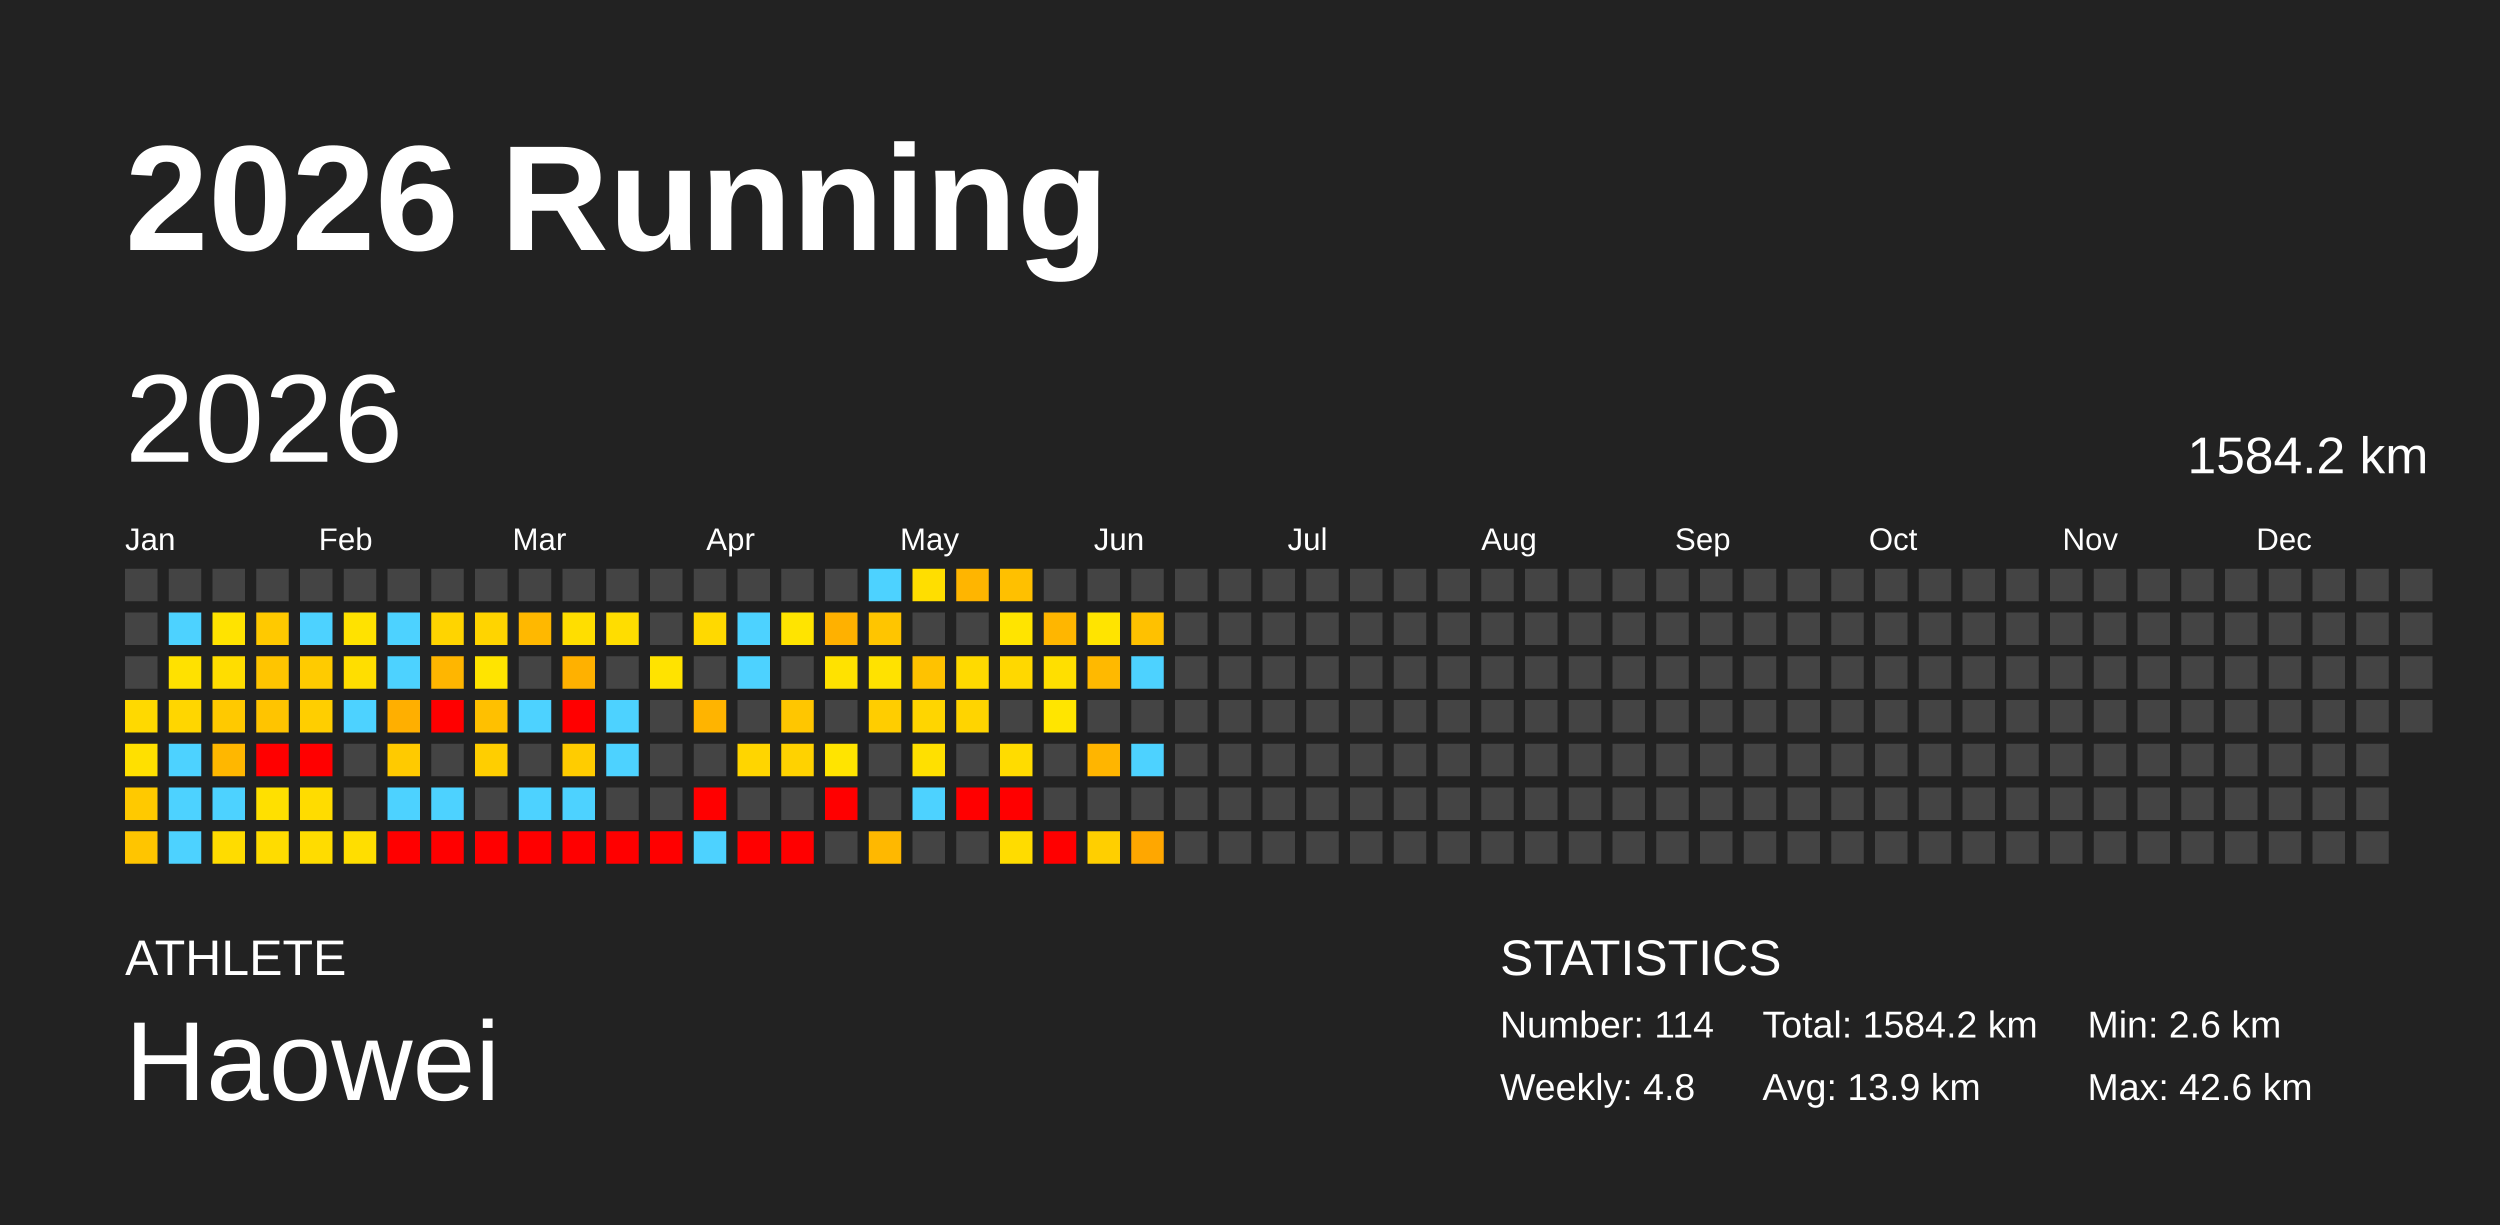
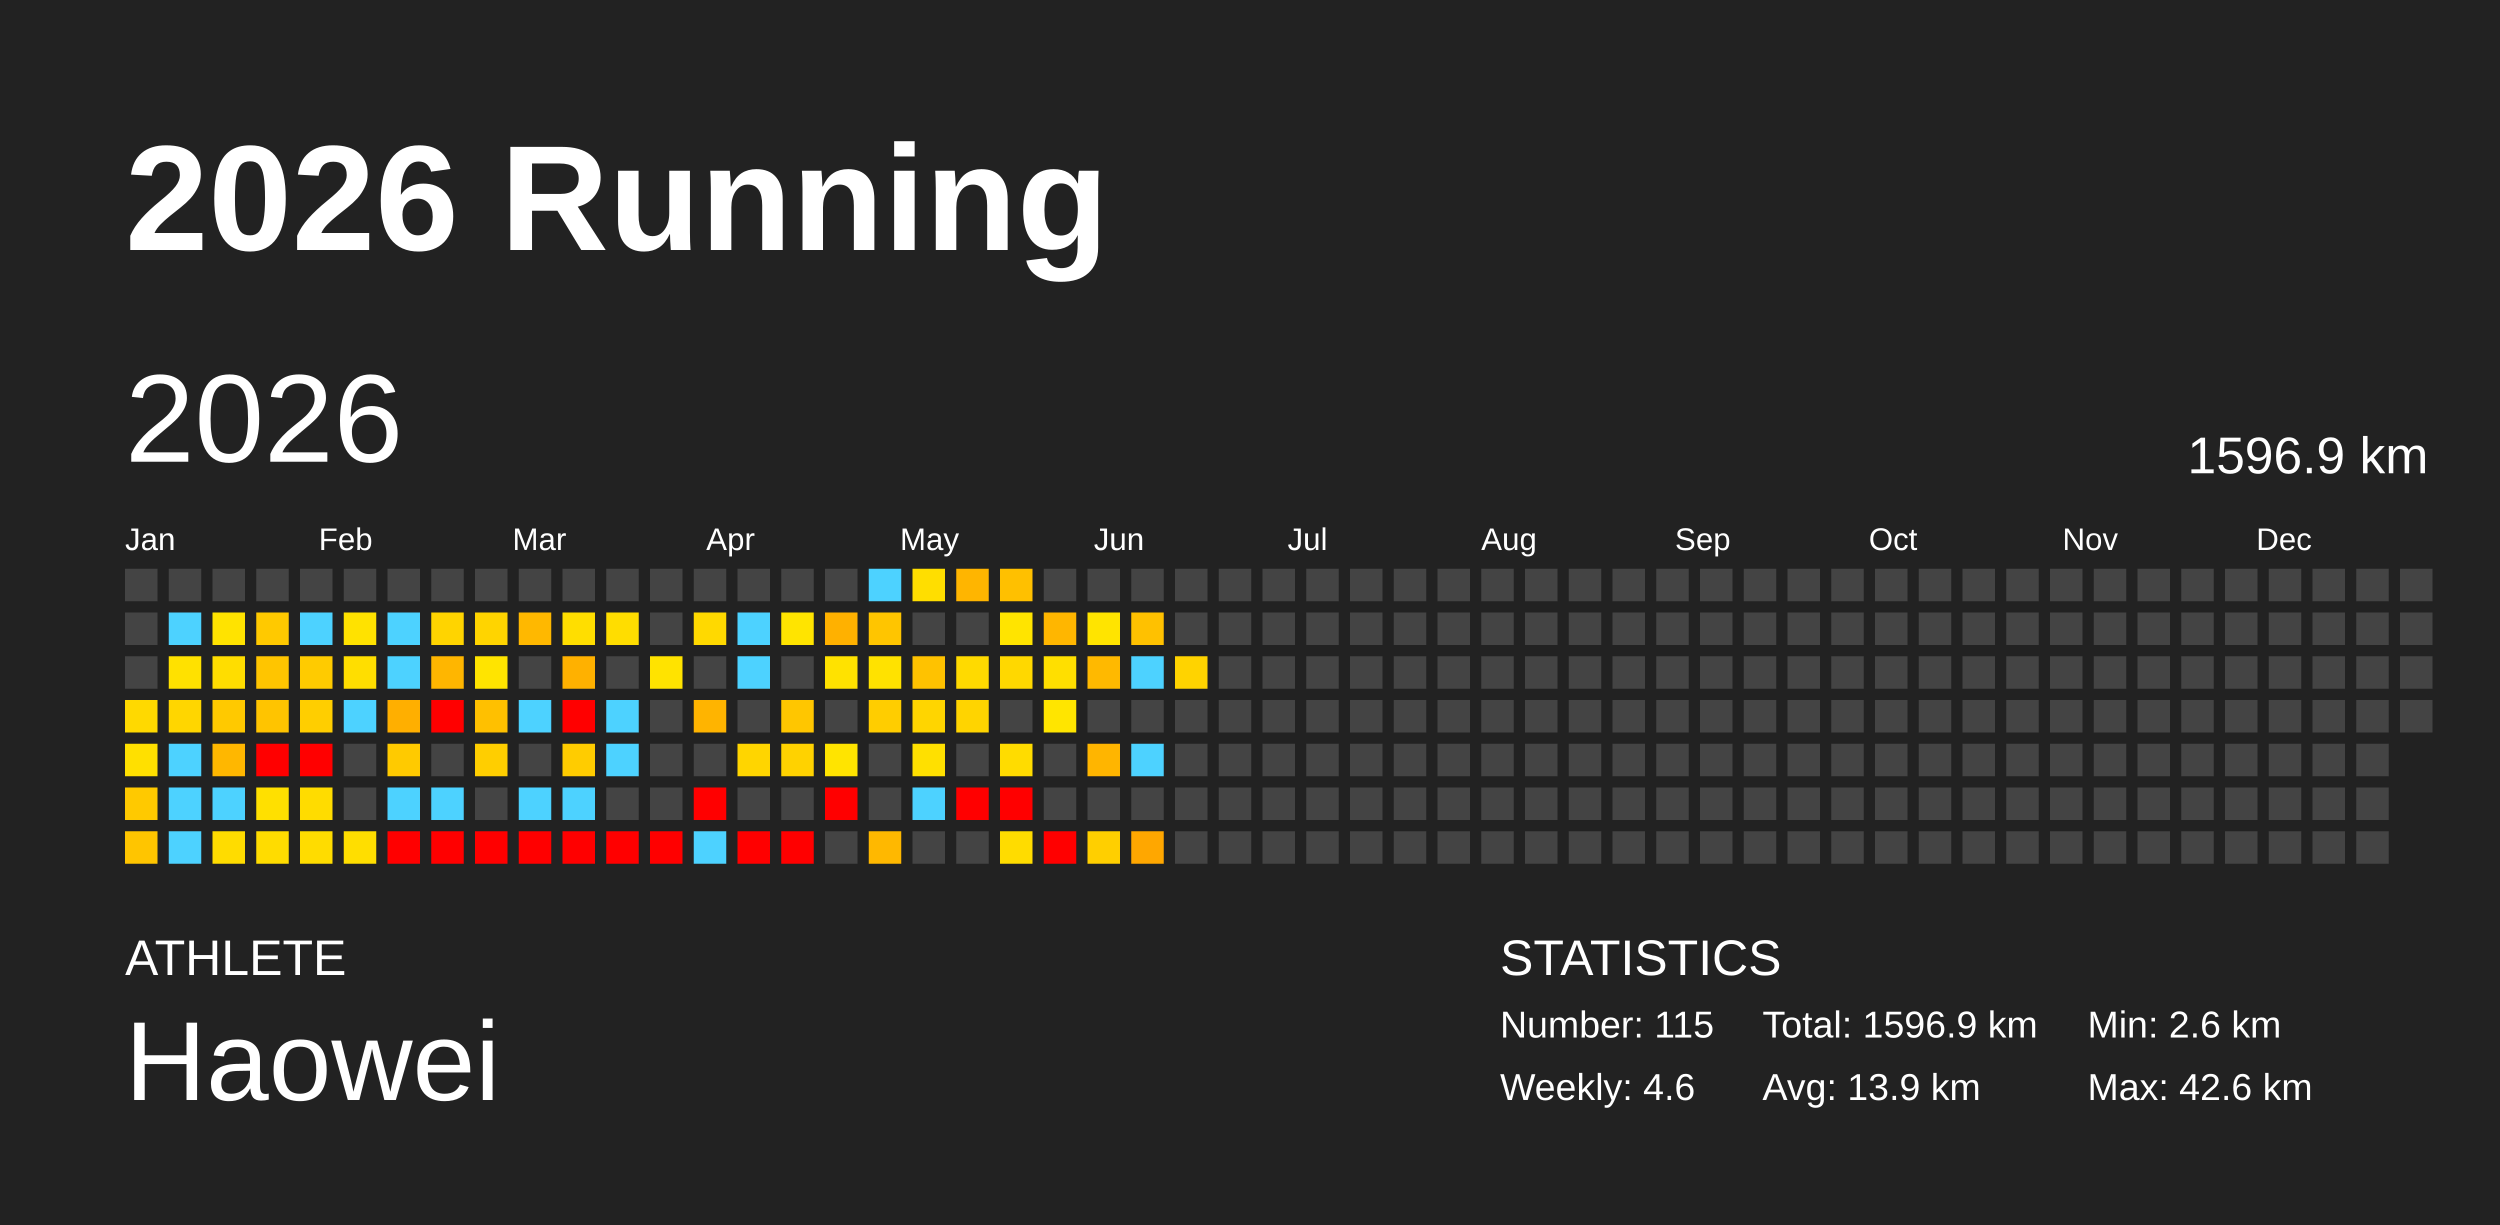
<svg xmlns="http://www.w3.org/2000/svg" baseProfile="full" height="98mm" version="1.1" viewBox="0,0,200,98" width="200mm">
  <defs />
  <rect fill="#222222" height="98" width="200" x="0" y="0" />
  <text fill="#FFFFFF" style="font-size:12px; font-family:Arial; font-weight:bold;" x="10" y="20">2026 Running</text>
  <text fill="#FFFFFF" style="font-size:4px; font-family:Arial" x="10" y="78">ATHLETE</text>
  <text fill="#FFFFFF" style="font-size:9px; font-family:Arial" x="10" y="88">Haowei</text>
  <text fill="#FFFFFF" style="font-size:4px; font-family:Arial" x="120" y="78">STATISTICS</text>
-   <text fill="#FFFFFF" style="font-size:3px; font-family:Arial" x="120" y="83">Number: 114</text>
-   <text fill="#FFFFFF" style="font-size:3px; font-family:Arial" x="120" y="88">Weekly: 4.8</text>
-   <text fill="#FFFFFF" style="font-size:3px; font-family:Arial" x="141" y="83">Total: 1584.2 km</text>
+   <text fill="#FFFFFF" style="font-size:3px; font-family:Arial" x="120" y="83">Number: 115</text>
+   <text fill="#FFFFFF" style="font-size:3px; font-family:Arial" x="120" y="88">Weekly: 4.6</text>
+   <text fill="#FFFFFF" style="font-size:3px; font-family:Arial" x="141" y="83">Total: 1596.9 km</text>
  <text fill="#FFFFFF" style="font-size:3px; font-family:Arial" x="141" y="88">Avg: 13.9 km</text>
  <text fill="#FFFFFF" style="font-size:3px; font-family:Arial" x="167" y="83">Min: 2.6 km</text>
  <text fill="#FFFFFF" style="font-size:3px; font-family:Arial" x="167" y="88">Max: 42.6 km</text>
  <text dominant-baseline="hanging" fill="#FFFFFF" style="font-size:10.0px; font-family:Arial;" x="10" y="30">2026</text>
-   <text dominant-baseline="hanging" fill="#FFFFFF" style="font-size:4.125px; font-family:Arial;" x="175" y="35">1584.2 km</text>
+   <text dominant-baseline="hanging" fill="#FFFFFF" style="font-size:4.125px; font-family:Arial;" x="175" y="35">1596.9 km</text>
  <text fill="#FFFFFF" style="font-size:2.5px; font-family:Arial" x="10.0" y="44">Jan</text>
  <text fill="#FFFFFF" style="font-size:2.5px; font-family:Arial" x="25.5" y="44">Feb</text>
  <text fill="#FFFFFF" style="font-size:2.5px; font-family:Arial" x="41.0" y="44">Mar</text>
  <text fill="#FFFFFF" style="font-size:2.5px; font-family:Arial" x="56.5" y="44">Apr</text>
  <text fill="#FFFFFF" style="font-size:2.5px; font-family:Arial" x="72.0" y="44">May</text>
  <text fill="#FFFFFF" style="font-size:2.5px; font-family:Arial" x="87.5" y="44">Jun</text>
  <text fill="#FFFFFF" style="font-size:2.5px; font-family:Arial" x="103.0" y="44">Jul</text>
  <text fill="#FFFFFF" style="font-size:2.5px; font-family:Arial" x="118.5" y="44">Aug</text>
  <text fill="#FFFFFF" style="font-size:2.5px; font-family:Arial" x="134.0" y="44">Sep</text>
  <text fill="#FFFFFF" style="font-size:2.5px; font-family:Arial" x="149.5" y="44">Oct</text>
  <text fill="#FFFFFF" style="font-size:2.5px; font-family:Arial" x="165.0" y="44">Nov</text>
  <text fill="#FFFFFF" style="font-size:2.5px; font-family:Arial" x="180.5" y="44">Dec</text>
  <rect fill="#444444" height="2.6" width="2.6" x="10.0" y="45.5" />
  <rect fill="#444444" height="2.6" width="2.6" x="10.0" y="49.0" />
  <rect fill="#444444" height="2.6" width="2.6" x="10.0" y="52.5" />
  <rect fill="#ffd900" height="2.6" width="2.6" x="10.0" y="56.0" />
  <rect fill="#ffe000" height="2.6" width="2.6" x="10.0" y="59.5" />
  <rect fill="#ffc900" height="2.6" width="2.6" x="10.0" y="63.0" />
  <rect fill="#ffc500" height="2.6" width="2.6" x="10.0" y="66.5" />
  <rect fill="#444444" height="2.6" width="2.6" x="13.5" y="45.5" />
  <rect fill="#4dd2ff" height="2.6" width="2.6" x="13.5" y="49.0" />
  <rect fill="#ffe100" height="2.6" width="2.6" x="13.5" y="52.5" />
  <rect fill="#ffd600" height="2.6" width="2.6" x="13.5" y="56.0" />
  <rect fill="#4dd2ff" height="2.6" width="2.6" x="13.5" y="59.5" />
  <rect fill="#4dd2ff" height="2.6" width="2.6" x="13.5" y="63.0" />
  <rect fill="#4dd2ff" height="2.6" width="2.6" x="13.5" y="66.5" />
  <rect fill="#444444" height="2.6" width="2.6" x="17.0" y="45.5" />
  <rect fill="#ffe300" height="2.6" width="2.6" x="17.0" y="49.0" />
  <rect fill="#ffdd00" height="2.6" width="2.6" x="17.0" y="52.5" />
  <rect fill="#ffc900" height="2.6" width="2.6" x="17.0" y="56.0" />
  <rect fill="#ffb700" height="2.6" width="2.6" x="17.0" y="59.5" />
  <rect fill="#4dd2ff" height="2.6" width="2.6" x="17.0" y="63.0" />
  <rect fill="#ffdc00" height="2.6" width="2.6" x="17.0" y="66.5" />
  <rect fill="#444444" height="2.6" width="2.6" x="20.5" y="45.5" />
  <rect fill="#ffc900" height="2.6" width="2.6" x="20.5" y="49.0" />
  <rect fill="#ffc500" height="2.6" width="2.6" x="20.5" y="52.5" />
  <rect fill="#ffc400" height="2.6" width="2.6" x="20.5" y="56.0" />
  <rect fill="red" height="2.6" width="2.6" x="20.5" y="59.5" />
  <rect fill="#ffe000" height="2.6" width="2.6" x="20.5" y="63.0" />
  <rect fill="#ffdc00" height="2.6" width="2.6" x="20.5" y="66.5" />
  <rect fill="#444444" height="2.6" width="2.6" x="24.0" y="45.5" />
  <rect fill="#4dd2ff" height="2.6" width="2.6" x="24.0" y="49.0" />
  <rect fill="#ffcb00" height="2.6" width="2.6" x="24.0" y="52.5" />
  <rect fill="#ffce00" height="2.6" width="2.6" x="24.0" y="56.0" />
  <rect fill="red" height="2.6" width="2.6" x="24.0" y="59.5" />
  <rect fill="#ffdc00" height="2.6" width="2.6" x="24.0" y="63.0" />
  <rect fill="#ffdc00" height="2.6" width="2.6" x="24.0" y="66.5" />
  <rect fill="#444444" height="2.6" width="2.6" x="27.5" y="45.5" />
  <rect fill="#ffe200" height="2.6" width="2.6" x="27.5" y="49.0" />
  <rect fill="#ffde00" height="2.6" width="2.6" x="27.5" y="52.5" />
  <rect fill="#4dd2ff" height="2.6" width="2.6" x="27.5" y="56.0" />
  <rect fill="#444444" height="2.6" width="2.6" x="27.5" y="59.5" />
  <rect fill="#444444" height="2.6" width="2.6" x="27.5" y="63.0" />
  <rect fill="#ffde00" height="2.6" width="2.6" x="27.5" y="66.5" />
  <rect fill="#444444" height="2.6" width="2.6" x="31.0" y="45.5" />
  <rect fill="#4dd2ff" height="2.6" width="2.6" x="31.0" y="49.0" />
  <rect fill="#4dd2ff" height="2.6" width="2.6" x="31.0" y="52.5" />
  <rect fill="#ffaf00" height="2.6" width="2.6" x="31.0" y="56.0" />
  <rect fill="#ffca00" height="2.6" width="2.6" x="31.0" y="59.5" />
  <rect fill="#4dd2ff" height="2.6" width="2.6" x="31.0" y="63.0" />
  <rect fill="red" height="2.6" width="2.6" x="31.0" y="66.5" />
  <rect fill="#444444" height="2.6" width="2.6" x="34.5" y="45.5" />
  <rect fill="#ffd400" height="2.6" width="2.6" x="34.5" y="49.0" />
  <rect fill="#ffb600" height="2.6" width="2.6" x="34.5" y="52.5" />
  <rect fill="red" height="2.6" width="2.6" x="34.5" y="56.0" />
  <rect fill="#444444" height="2.6" width="2.6" x="34.5" y="59.5" />
  <rect fill="#4dd2ff" height="2.6" width="2.6" x="34.5" y="63.0" />
  <rect fill="red" height="2.6" width="2.6" x="34.5" y="66.5" />
  <rect fill="#444444" height="2.6" width="2.6" x="38.0" y="45.5" />
  <rect fill="#ffd400" height="2.6" width="2.6" x="38.0" y="49.0" />
  <rect fill="#ffe400" height="2.6" width="2.6" x="38.0" y="52.5" />
  <rect fill="#ffc000" height="2.6" width="2.6" x="38.0" y="56.0" />
  <rect fill="#ffce00" height="2.6" width="2.6" x="38.0" y="59.5" />
  <rect fill="#444444" height="2.6" width="2.6" x="38.0" y="63.0" />
  <rect fill="red" height="2.6" width="2.6" x="38.0" y="66.5" />
  <rect fill="#444444" height="2.6" width="2.6" x="41.5" y="45.5" />
  <rect fill="#ffb800" height="2.6" width="2.6" x="41.5" y="49.0" />
  <rect fill="#444444" height="2.6" width="2.6" x="41.5" y="52.5" />
  <rect fill="#4dd2ff" height="2.6" width="2.6" x="41.5" y="56.0" />
  <rect fill="#444444" height="2.6" width="2.6" x="41.5" y="59.5" />
  <rect fill="#4dd2ff" height="2.6" width="2.6" x="41.5" y="63.0" />
  <rect fill="red" height="2.6" width="2.6" x="41.5" y="66.5" />
  <rect fill="#444444" height="2.6" width="2.6" x="45.0" y="45.5" />
  <rect fill="#ffde00" height="2.6" width="2.6" x="45.0" y="49.0" />
  <rect fill="#ffb100" height="2.6" width="2.6" x="45.0" y="52.5" />
  <rect fill="red" height="2.6" width="2.6" x="45.0" y="56.0" />
  <rect fill="#ffcc00" height="2.6" width="2.6" x="45.0" y="59.5" />
  <rect fill="#4dd2ff" height="2.6" width="2.6" x="45.0" y="63.0" />
  <rect fill="red" height="2.6" width="2.6" x="45.0" y="66.5" />
  <rect fill="#444444" height="2.6" width="2.6" x="48.5" y="45.5" />
  <rect fill="#ffdd00" height="2.6" width="2.6" x="48.5" y="49.0" />
  <rect fill="#444444" height="2.6" width="2.6" x="48.5" y="52.5" />
  <rect fill="#4dd2ff" height="2.6" width="2.6" x="48.5" y="56.0" />
  <rect fill="#4dd2ff" height="2.6" width="2.6" x="48.5" y="59.5" />
  <rect fill="#444444" height="2.6" width="2.6" x="48.5" y="63.0" />
  <rect fill="red" height="2.6" width="2.6" x="48.5" y="66.5" />
  <rect fill="#444444" height="2.6" width="2.6" x="52.0" y="45.5" />
  <rect fill="#444444" height="2.6" width="2.6" x="52.0" y="49.0" />
  <rect fill="#ffe300" height="2.6" width="2.6" x="52.0" y="52.5" />
  <rect fill="#444444" height="2.6" width="2.6" x="52.0" y="56.0" />
  <rect fill="#444444" height="2.6" width="2.6" x="52.0" y="59.5" />
  <rect fill="#444444" height="2.6" width="2.6" x="52.0" y="63.0" />
  <rect fill="red" height="2.6" width="2.6" x="52.0" y="66.5" />
  <rect fill="#444444" height="2.6" width="2.6" x="55.5" y="45.5" />
  <rect fill="#ffd900" height="2.6" width="2.6" x="55.5" y="49.0" />
  <rect fill="#444444" height="2.6" width="2.6" x="55.5" y="52.5" />
  <rect fill="#ffb400" height="2.6" width="2.6" x="55.5" y="56.0" />
  <rect fill="#444444" height="2.6" width="2.6" x="55.5" y="59.5" />
  <rect fill="red" height="2.6" width="2.6" x="55.5" y="63.0" />
  <rect fill="#4dd2ff" height="2.6" width="2.6" x="55.5" y="66.5" />
  <rect fill="#444444" height="2.6" width="2.6" x="59.0" y="45.5" />
  <rect fill="#4dd2ff" height="2.6" width="2.6" x="59.0" y="49.0" />
  <rect fill="#4dd2ff" height="2.6" width="2.6" x="59.0" y="52.5" />
  <rect fill="#444444" height="2.6" width="2.6" x="59.0" y="56.0" />
  <rect fill="#ffd500" height="2.6" width="2.6" x="59.0" y="59.5" />
  <rect fill="#444444" height="2.6" width="2.6" x="59.0" y="63.0" />
  <rect fill="red" height="2.6" width="2.6" x="59.0" y="66.5" />
  <rect fill="#444444" height="2.6" width="2.6" x="62.5" y="45.5" />
  <rect fill="#ffe400" height="2.6" width="2.6" x="62.5" y="49.0" />
  <rect fill="#444444" height="2.6" width="2.6" x="62.5" y="52.5" />
  <rect fill="#ffc600" height="2.6" width="2.6" x="62.5" y="56.0" />
  <rect fill="#ffd200" height="2.6" width="2.6" x="62.5" y="59.5" />
  <rect fill="#444444" height="2.6" width="2.6" x="62.5" y="63.0" />
  <rect fill="red" height="2.6" width="2.6" x="62.5" y="66.5" />
  <rect fill="#444444" height="2.6" width="2.6" x="66.0" y="45.5" />
  <rect fill="#ffb100" height="2.6" width="2.6" x="66.0" y="49.0" />
  <rect fill="#ffe200" height="2.6" width="2.6" x="66.0" y="52.5" />
  <rect fill="#444444" height="2.6" width="2.6" x="66.0" y="56.0" />
  <rect fill="#ffe400" height="2.6" width="2.6" x="66.0" y="59.5" />
  <rect fill="red" height="2.6" width="2.6" x="66.0" y="63.0" />
  <rect fill="#444444" height="2.6" width="2.6" x="66.0" y="66.5" />
  <rect fill="#4dd2ff" height="2.6" width="2.6" x="69.5" y="45.5" />
  <rect fill="#ffc500" height="2.6" width="2.6" x="69.5" y="49.0" />
  <rect fill="#ffe200" height="2.6" width="2.6" x="69.5" y="52.5" />
  <rect fill="#ffcd00" height="2.6" width="2.6" x="69.5" y="56.0" />
  <rect fill="#444444" height="2.6" width="2.6" x="69.5" y="59.5" />
  <rect fill="#444444" height="2.6" width="2.6" x="69.5" y="63.0" />
  <rect fill="#ffb800" height="2.6" width="2.6" x="69.5" y="66.5" />
  <rect fill="#ffde00" height="2.6" width="2.6" x="73.0" y="45.5" />
  <rect fill="#444444" height="2.6" width="2.6" x="73.0" y="49.0" />
  <rect fill="#ffc200" height="2.6" width="2.6" x="73.0" y="52.5" />
  <rect fill="#ffd500" height="2.6" width="2.6" x="73.0" y="56.0" />
  <rect fill="#ffe000" height="2.6" width="2.6" x="73.0" y="59.5" />
  <rect fill="#4dd2ff" height="2.6" width="2.6" x="73.0" y="63.0" />
  <rect fill="#444444" height="2.6" width="2.6" x="73.0" y="66.5" />
  <rect fill="#ffb500" height="2.6" width="2.6" x="76.5" y="45.5" />
  <rect fill="#444444" height="2.6" width="2.6" x="76.5" y="49.0" />
  <rect fill="#ffda00" height="2.6" width="2.6" x="76.5" y="52.5" />
  <rect fill="#ffd400" height="2.6" width="2.6" x="76.5" y="56.0" />
  <rect fill="#444444" height="2.6" width="2.6" x="76.5" y="59.5" />
  <rect fill="red" height="2.6" width="2.6" x="76.5" y="63.0" />
  <rect fill="#444444" height="2.6" width="2.6" x="76.5" y="66.5" />
  <rect fill="#ffc000" height="2.6" width="2.6" x="80.0" y="45.5" />
  <rect fill="#ffe400" height="2.6" width="2.6" x="80.0" y="49.0" />
  <rect fill="#ffd800" height="2.6" width="2.6" x="80.0" y="52.5" />
  <rect fill="#444444" height="2.6" width="2.6" x="80.0" y="56.0" />
  <rect fill="#ffdc00" height="2.6" width="2.6" x="80.0" y="59.5" />
  <rect fill="red" height="2.6" width="2.6" x="80.0" y="63.0" />
  <rect fill="#ffdc00" height="2.6" width="2.6" x="80.0" y="66.5" />
  <rect fill="#444444" height="2.6" width="2.6" x="83.5" y="45.5" />
  <rect fill="#ffb600" height="2.6" width="2.6" x="83.5" y="49.0" />
  <rect fill="#ffdf00" height="2.6" width="2.6" x="83.5" y="52.5" />
  <rect fill="#ffe500" height="2.6" width="2.6" x="83.5" y="56.0" />
  <rect fill="#444444" height="2.6" width="2.6" x="83.5" y="59.5" />
  <rect fill="#444444" height="2.6" width="2.6" x="83.5" y="63.0" />
  <rect fill="red" height="2.6" width="2.6" x="83.5" y="66.5" />
  <rect fill="#444444" height="2.6" width="2.6" x="87.0" y="45.5" />
  <rect fill="#ffe400" height="2.6" width="2.6" x="87.0" y="49.0" />
  <rect fill="#ffb900" height="2.6" width="2.6" x="87.0" y="52.5" />
  <rect fill="#444444" height="2.6" width="2.6" x="87.0" y="56.0" />
  <rect fill="#ffb500" height="2.6" width="2.6" x="87.0" y="59.5" />
  <rect fill="#444444" height="2.6" width="2.6" x="87.0" y="63.0" />
  <rect fill="#ffcf00" height="2.6" width="2.6" x="87.0" y="66.5" />
  <rect fill="#444444" height="2.6" width="2.6" x="90.5" y="45.5" />
  <rect fill="#ffc100" height="2.6" width="2.6" x="90.5" y="49.0" />
  <rect fill="#4dd2ff" height="2.6" width="2.6" x="90.5" y="52.5" />
  <rect fill="#444444" height="2.6" width="2.6" x="90.5" y="56.0" />
  <rect fill="#4dd2ff" height="2.6" width="2.6" x="90.5" y="59.5" />
  <rect fill="#444444" height="2.6" width="2.6" x="90.5" y="63.0" />
  <rect fill="#ffa700" height="2.6" width="2.6" x="90.5" y="66.5" />
  <rect fill="#444444" height="2.6" width="2.6" x="94.0" y="45.5" />
  <rect fill="#444444" height="2.6" width="2.6" x="94.0" y="49.0" />
-   <rect fill="#444444" height="2.6" width="2.6" x="94.0" y="52.5" />
+   <rect fill="#ffd300" height="2.6" width="2.6" x="94.0" y="52.5" />
  <rect fill="#444444" height="2.6" width="2.6" x="94.0" y="56.0" />
  <rect fill="#444444" height="2.6" width="2.6" x="94.0" y="59.5" />
  <rect fill="#444444" height="2.6" width="2.6" x="94.0" y="63.0" />
  <rect fill="#444444" height="2.6" width="2.6" x="94.0" y="66.5" />
  <rect fill="#444444" height="2.6" width="2.6" x="97.5" y="45.5" />
  <rect fill="#444444" height="2.6" width="2.6" x="97.5" y="49.0" />
  <rect fill="#444444" height="2.6" width="2.6" x="97.5" y="52.5" />
  <rect fill="#444444" height="2.6" width="2.6" x="97.5" y="56.0" />
  <rect fill="#444444" height="2.6" width="2.6" x="97.5" y="59.5" />
  <rect fill="#444444" height="2.6" width="2.6" x="97.5" y="63.0" />
  <rect fill="#444444" height="2.6" width="2.6" x="97.5" y="66.5" />
  <rect fill="#444444" height="2.6" width="2.6" x="101.0" y="45.5" />
  <rect fill="#444444" height="2.6" width="2.6" x="101.0" y="49.0" />
  <rect fill="#444444" height="2.6" width="2.6" x="101.0" y="52.5" />
  <rect fill="#444444" height="2.6" width="2.6" x="101.0" y="56.0" />
  <rect fill="#444444" height="2.6" width="2.6" x="101.0" y="59.5" />
  <rect fill="#444444" height="2.6" width="2.6" x="101.0" y="63.0" />
  <rect fill="#444444" height="2.6" width="2.6" x="101.0" y="66.5" />
  <rect fill="#444444" height="2.6" width="2.6" x="104.5" y="45.5" />
  <rect fill="#444444" height="2.6" width="2.6" x="104.5" y="49.0" />
  <rect fill="#444444" height="2.6" width="2.6" x="104.5" y="52.5" />
  <rect fill="#444444" height="2.6" width="2.6" x="104.5" y="56.0" />
  <rect fill="#444444" height="2.6" width="2.6" x="104.5" y="59.5" />
  <rect fill="#444444" height="2.6" width="2.6" x="104.5" y="63.0" />
  <rect fill="#444444" height="2.6" width="2.6" x="104.5" y="66.5" />
  <rect fill="#444444" height="2.6" width="2.6" x="108.0" y="45.5" />
  <rect fill="#444444" height="2.6" width="2.6" x="108.0" y="49.0" />
  <rect fill="#444444" height="2.6" width="2.6" x="108.0" y="52.5" />
  <rect fill="#444444" height="2.6" width="2.6" x="108.0" y="56.0" />
  <rect fill="#444444" height="2.6" width="2.6" x="108.0" y="59.5" />
  <rect fill="#444444" height="2.6" width="2.6" x="108.0" y="63.0" />
  <rect fill="#444444" height="2.6" width="2.6" x="108.0" y="66.5" />
  <rect fill="#444444" height="2.6" width="2.6" x="111.5" y="45.5" />
  <rect fill="#444444" height="2.6" width="2.6" x="111.5" y="49.0" />
  <rect fill="#444444" height="2.6" width="2.6" x="111.5" y="52.5" />
  <rect fill="#444444" height="2.6" width="2.6" x="111.5" y="56.0" />
  <rect fill="#444444" height="2.6" width="2.6" x="111.5" y="59.5" />
  <rect fill="#444444" height="2.6" width="2.6" x="111.5" y="63.0" />
  <rect fill="#444444" height="2.6" width="2.6" x="111.5" y="66.5" />
  <rect fill="#444444" height="2.6" width="2.6" x="115.0" y="45.5" />
  <rect fill="#444444" height="2.6" width="2.6" x="115.0" y="49.0" />
  <rect fill="#444444" height="2.6" width="2.6" x="115.0" y="52.5" />
  <rect fill="#444444" height="2.6" width="2.6" x="115.0" y="56.0" />
  <rect fill="#444444" height="2.6" width="2.6" x="115.0" y="59.5" />
  <rect fill="#444444" height="2.6" width="2.6" x="115.0" y="63.0" />
  <rect fill="#444444" height="2.6" width="2.6" x="115.0" y="66.5" />
  <rect fill="#444444" height="2.6" width="2.6" x="118.5" y="45.5" />
  <rect fill="#444444" height="2.6" width="2.6" x="118.5" y="49.0" />
  <rect fill="#444444" height="2.6" width="2.6" x="118.5" y="52.5" />
  <rect fill="#444444" height="2.6" width="2.6" x="118.5" y="56.0" />
  <rect fill="#444444" height="2.6" width="2.6" x="118.5" y="59.5" />
  <rect fill="#444444" height="2.6" width="2.6" x="118.5" y="63.0" />
  <rect fill="#444444" height="2.6" width="2.6" x="118.5" y="66.5" />
  <rect fill="#444444" height="2.6" width="2.6" x="122.0" y="45.5" />
  <rect fill="#444444" height="2.6" width="2.6" x="122.0" y="49.0" />
  <rect fill="#444444" height="2.6" width="2.6" x="122.0" y="52.5" />
  <rect fill="#444444" height="2.6" width="2.6" x="122.0" y="56.0" />
  <rect fill="#444444" height="2.6" width="2.6" x="122.0" y="59.5" />
  <rect fill="#444444" height="2.6" width="2.6" x="122.0" y="63.0" />
  <rect fill="#444444" height="2.6" width="2.6" x="122.0" y="66.5" />
  <rect fill="#444444" height="2.6" width="2.6" x="125.5" y="45.5" />
  <rect fill="#444444" height="2.6" width="2.6" x="125.5" y="49.0" />
  <rect fill="#444444" height="2.6" width="2.6" x="125.5" y="52.5" />
  <rect fill="#444444" height="2.6" width="2.6" x="125.5" y="56.0" />
  <rect fill="#444444" height="2.6" width="2.6" x="125.5" y="59.5" />
  <rect fill="#444444" height="2.6" width="2.6" x="125.5" y="63.0" />
  <rect fill="#444444" height="2.6" width="2.6" x="125.5" y="66.5" />
  <rect fill="#444444" height="2.6" width="2.6" x="129.0" y="45.5" />
  <rect fill="#444444" height="2.6" width="2.6" x="129.0" y="49.0" />
  <rect fill="#444444" height="2.6" width="2.6" x="129.0" y="52.5" />
  <rect fill="#444444" height="2.6" width="2.6" x="129.0" y="56.0" />
  <rect fill="#444444" height="2.6" width="2.6" x="129.0" y="59.5" />
  <rect fill="#444444" height="2.6" width="2.6" x="129.0" y="63.0" />
  <rect fill="#444444" height="2.6" width="2.6" x="129.0" y="66.5" />
  <rect fill="#444444" height="2.6" width="2.6" x="132.5" y="45.5" />
  <rect fill="#444444" height="2.6" width="2.6" x="132.5" y="49.0" />
  <rect fill="#444444" height="2.6" width="2.6" x="132.5" y="52.5" />
  <rect fill="#444444" height="2.6" width="2.6" x="132.5" y="56.0" />
  <rect fill="#444444" height="2.6" width="2.6" x="132.5" y="59.5" />
  <rect fill="#444444" height="2.6" width="2.6" x="132.5" y="63.0" />
  <rect fill="#444444" height="2.6" width="2.6" x="132.5" y="66.5" />
  <rect fill="#444444" height="2.6" width="2.6" x="136.0" y="45.5" />
  <rect fill="#444444" height="2.6" width="2.6" x="136.0" y="49.0" />
  <rect fill="#444444" height="2.6" width="2.6" x="136.0" y="52.5" />
  <rect fill="#444444" height="2.6" width="2.6" x="136.0" y="56.0" />
  <rect fill="#444444" height="2.6" width="2.6" x="136.0" y="59.5" />
  <rect fill="#444444" height="2.6" width="2.6" x="136.0" y="63.0" />
  <rect fill="#444444" height="2.6" width="2.6" x="136.0" y="66.5" />
  <rect fill="#444444" height="2.6" width="2.6" x="139.5" y="45.5" />
  <rect fill="#444444" height="2.6" width="2.6" x="139.5" y="49.0" />
  <rect fill="#444444" height="2.6" width="2.6" x="139.5" y="52.5" />
  <rect fill="#444444" height="2.6" width="2.6" x="139.5" y="56.0" />
  <rect fill="#444444" height="2.6" width="2.6" x="139.5" y="59.5" />
  <rect fill="#444444" height="2.6" width="2.6" x="139.5" y="63.0" />
  <rect fill="#444444" height="2.6" width="2.6" x="139.5" y="66.5" />
  <rect fill="#444444" height="2.6" width="2.6" x="143.0" y="45.5" />
  <rect fill="#444444" height="2.6" width="2.6" x="143.0" y="49.0" />
  <rect fill="#444444" height="2.6" width="2.6" x="143.0" y="52.5" />
  <rect fill="#444444" height="2.6" width="2.6" x="143.0" y="56.0" />
  <rect fill="#444444" height="2.6" width="2.6" x="143.0" y="59.5" />
  <rect fill="#444444" height="2.6" width="2.6" x="143.0" y="63.0" />
  <rect fill="#444444" height="2.6" width="2.6" x="143.0" y="66.5" />
  <rect fill="#444444" height="2.6" width="2.6" x="146.5" y="45.5" />
  <rect fill="#444444" height="2.6" width="2.6" x="146.5" y="49.0" />
  <rect fill="#444444" height="2.6" width="2.6" x="146.5" y="52.5" />
  <rect fill="#444444" height="2.6" width="2.6" x="146.5" y="56.0" />
  <rect fill="#444444" height="2.6" width="2.6" x="146.5" y="59.5" />
  <rect fill="#444444" height="2.6" width="2.6" x="146.5" y="63.0" />
  <rect fill="#444444" height="2.6" width="2.6" x="146.5" y="66.5" />
  <rect fill="#444444" height="2.6" width="2.6" x="150.0" y="45.5" />
  <rect fill="#444444" height="2.6" width="2.6" x="150.0" y="49.0" />
  <rect fill="#444444" height="2.6" width="2.6" x="150.0" y="52.5" />
  <rect fill="#444444" height="2.6" width="2.6" x="150.0" y="56.0" />
  <rect fill="#444444" height="2.6" width="2.6" x="150.0" y="59.5" />
  <rect fill="#444444" height="2.6" width="2.6" x="150.0" y="63.0" />
  <rect fill="#444444" height="2.6" width="2.6" x="150.0" y="66.5" />
  <rect fill="#444444" height="2.6" width="2.6" x="153.5" y="45.5" />
  <rect fill="#444444" height="2.6" width="2.6" x="153.5" y="49.0" />
  <rect fill="#444444" height="2.6" width="2.6" x="153.5" y="52.5" />
  <rect fill="#444444" height="2.6" width="2.6" x="153.5" y="56.0" />
  <rect fill="#444444" height="2.6" width="2.6" x="153.5" y="59.5" />
  <rect fill="#444444" height="2.6" width="2.6" x="153.5" y="63.0" />
  <rect fill="#444444" height="2.6" width="2.6" x="153.5" y="66.5" />
  <rect fill="#444444" height="2.6" width="2.6" x="157.0" y="45.5" />
  <rect fill="#444444" height="2.6" width="2.6" x="157.0" y="49.0" />
  <rect fill="#444444" height="2.6" width="2.6" x="157.0" y="52.5" />
  <rect fill="#444444" height="2.6" width="2.6" x="157.0" y="56.0" />
  <rect fill="#444444" height="2.6" width="2.6" x="157.0" y="59.5" />
  <rect fill="#444444" height="2.6" width="2.6" x="157.0" y="63.0" />
  <rect fill="#444444" height="2.6" width="2.6" x="157.0" y="66.5" />
  <rect fill="#444444" height="2.6" width="2.6" x="160.5" y="45.5" />
  <rect fill="#444444" height="2.6" width="2.6" x="160.5" y="49.0" />
  <rect fill="#444444" height="2.6" width="2.6" x="160.5" y="52.5" />
  <rect fill="#444444" height="2.6" width="2.6" x="160.5" y="56.0" />
  <rect fill="#444444" height="2.6" width="2.6" x="160.5" y="59.5" />
  <rect fill="#444444" height="2.6" width="2.6" x="160.5" y="63.0" />
  <rect fill="#444444" height="2.6" width="2.6" x="160.5" y="66.5" />
  <rect fill="#444444" height="2.6" width="2.6" x="164.0" y="45.5" />
  <rect fill="#444444" height="2.6" width="2.6" x="164.0" y="49.0" />
  <rect fill="#444444" height="2.6" width="2.6" x="164.0" y="52.5" />
  <rect fill="#444444" height="2.6" width="2.6" x="164.0" y="56.0" />
  <rect fill="#444444" height="2.6" width="2.6" x="164.0" y="59.5" />
  <rect fill="#444444" height="2.6" width="2.6" x="164.0" y="63.0" />
  <rect fill="#444444" height="2.6" width="2.6" x="164.0" y="66.5" />
  <rect fill="#444444" height="2.6" width="2.6" x="167.5" y="45.5" />
  <rect fill="#444444" height="2.6" width="2.6" x="167.5" y="49.0" />
  <rect fill="#444444" height="2.6" width="2.6" x="167.5" y="52.5" />
  <rect fill="#444444" height="2.6" width="2.6" x="167.5" y="56.0" />
  <rect fill="#444444" height="2.6" width="2.6" x="167.5" y="59.5" />
  <rect fill="#444444" height="2.6" width="2.6" x="167.5" y="63.0" />
  <rect fill="#444444" height="2.6" width="2.6" x="167.5" y="66.5" />
  <rect fill="#444444" height="2.6" width="2.6" x="171.0" y="45.5" />
  <rect fill="#444444" height="2.6" width="2.6" x="171.0" y="49.0" />
  <rect fill="#444444" height="2.6" width="2.6" x="171.0" y="52.5" />
  <rect fill="#444444" height="2.6" width="2.6" x="171.0" y="56.0" />
  <rect fill="#444444" height="2.6" width="2.6" x="171.0" y="59.5" />
  <rect fill="#444444" height="2.6" width="2.6" x="171.0" y="63.0" />
  <rect fill="#444444" height="2.6" width="2.6" x="171.0" y="66.5" />
  <rect fill="#444444" height="2.6" width="2.6" x="174.5" y="45.5" />
  <rect fill="#444444" height="2.6" width="2.6" x="174.5" y="49.0" />
  <rect fill="#444444" height="2.6" width="2.6" x="174.5" y="52.5" />
  <rect fill="#444444" height="2.6" width="2.6" x="174.5" y="56.0" />
  <rect fill="#444444" height="2.6" width="2.6" x="174.5" y="59.5" />
  <rect fill="#444444" height="2.6" width="2.6" x="174.5" y="63.0" />
  <rect fill="#444444" height="2.6" width="2.6" x="174.5" y="66.5" />
  <rect fill="#444444" height="2.6" width="2.6" x="178.0" y="45.5" />
  <rect fill="#444444" height="2.6" width="2.6" x="178.0" y="49.0" />
  <rect fill="#444444" height="2.6" width="2.6" x="178.0" y="52.5" />
  <rect fill="#444444" height="2.6" width="2.6" x="178.0" y="56.0" />
  <rect fill="#444444" height="2.6" width="2.6" x="178.0" y="59.5" />
  <rect fill="#444444" height="2.6" width="2.6" x="178.0" y="63.0" />
  <rect fill="#444444" height="2.6" width="2.6" x="178.0" y="66.5" />
  <rect fill="#444444" height="2.6" width="2.6" x="181.5" y="45.5" />
  <rect fill="#444444" height="2.6" width="2.6" x="181.5" y="49.0" />
  <rect fill="#444444" height="2.6" width="2.6" x="181.5" y="52.5" />
  <rect fill="#444444" height="2.6" width="2.6" x="181.5" y="56.0" />
  <rect fill="#444444" height="2.6" width="2.6" x="181.5" y="59.5" />
  <rect fill="#444444" height="2.6" width="2.6" x="181.5" y="63.0" />
  <rect fill="#444444" height="2.6" width="2.6" x="181.5" y="66.5" />
  <rect fill="#444444" height="2.6" width="2.6" x="185.0" y="45.5" />
  <rect fill="#444444" height="2.6" width="2.6" x="185.0" y="49.0" />
  <rect fill="#444444" height="2.6" width="2.6" x="185.0" y="52.5" />
  <rect fill="#444444" height="2.6" width="2.6" x="185.0" y="56.0" />
  <rect fill="#444444" height="2.6" width="2.6" x="185.0" y="59.5" />
  <rect fill="#444444" height="2.6" width="2.6" x="185.0" y="63.0" />
  <rect fill="#444444" height="2.6" width="2.6" x="185.0" y="66.5" />
  <rect fill="#444444" height="2.6" width="2.6" x="188.5" y="45.5" />
  <rect fill="#444444" height="2.6" width="2.6" x="188.5" y="49.0" />
  <rect fill="#444444" height="2.6" width="2.6" x="188.5" y="52.5" />
  <rect fill="#444444" height="2.6" width="2.6" x="188.5" y="56.0" />
  <rect fill="#444444" height="2.6" width="2.6" x="188.5" y="59.5" />
  <rect fill="#444444" height="2.6" width="2.6" x="188.5" y="63.0" />
  <rect fill="#444444" height="2.6" width="2.6" x="188.5" y="66.5" />
  <rect fill="#444444" height="2.6" width="2.6" x="192.0" y="45.5" />
  <rect fill="#444444" height="2.6" width="2.6" x="192.0" y="49.0" />
  <rect fill="#444444" height="2.6" width="2.6" x="192.0" y="52.5" />
  <rect fill="#444444" height="2.6" width="2.6" x="192.0" y="56.0" />
</svg>
